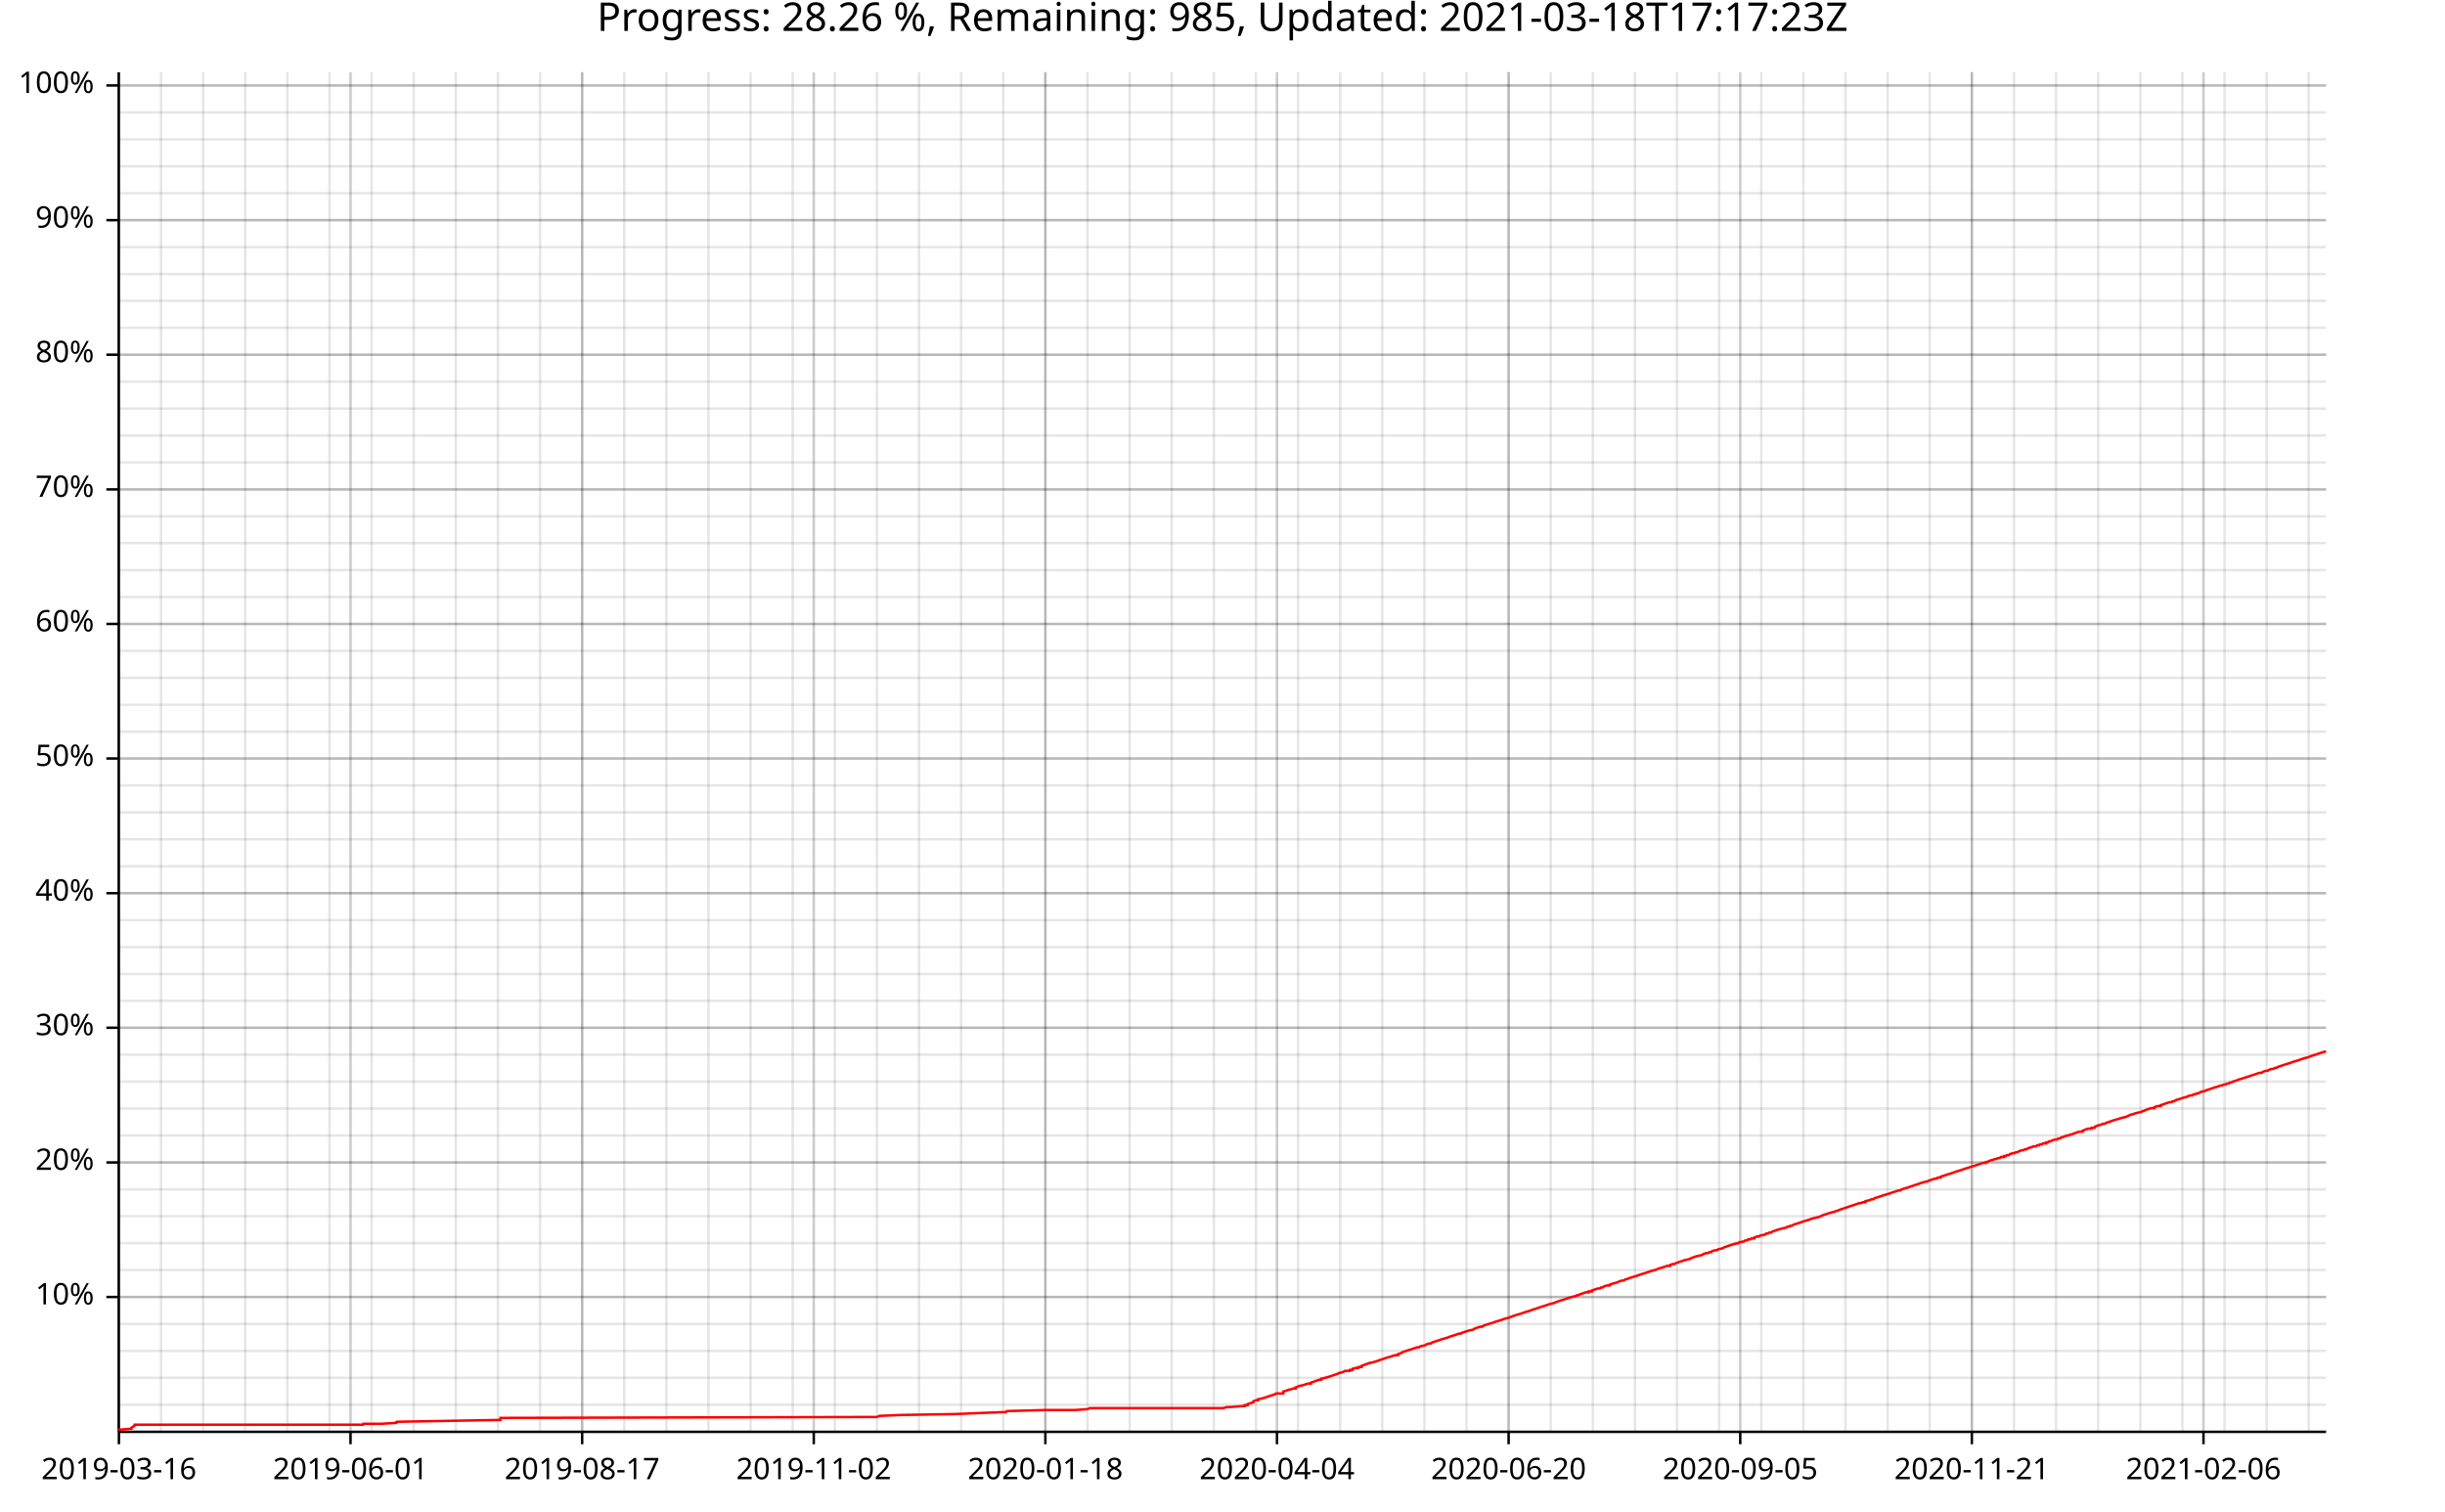
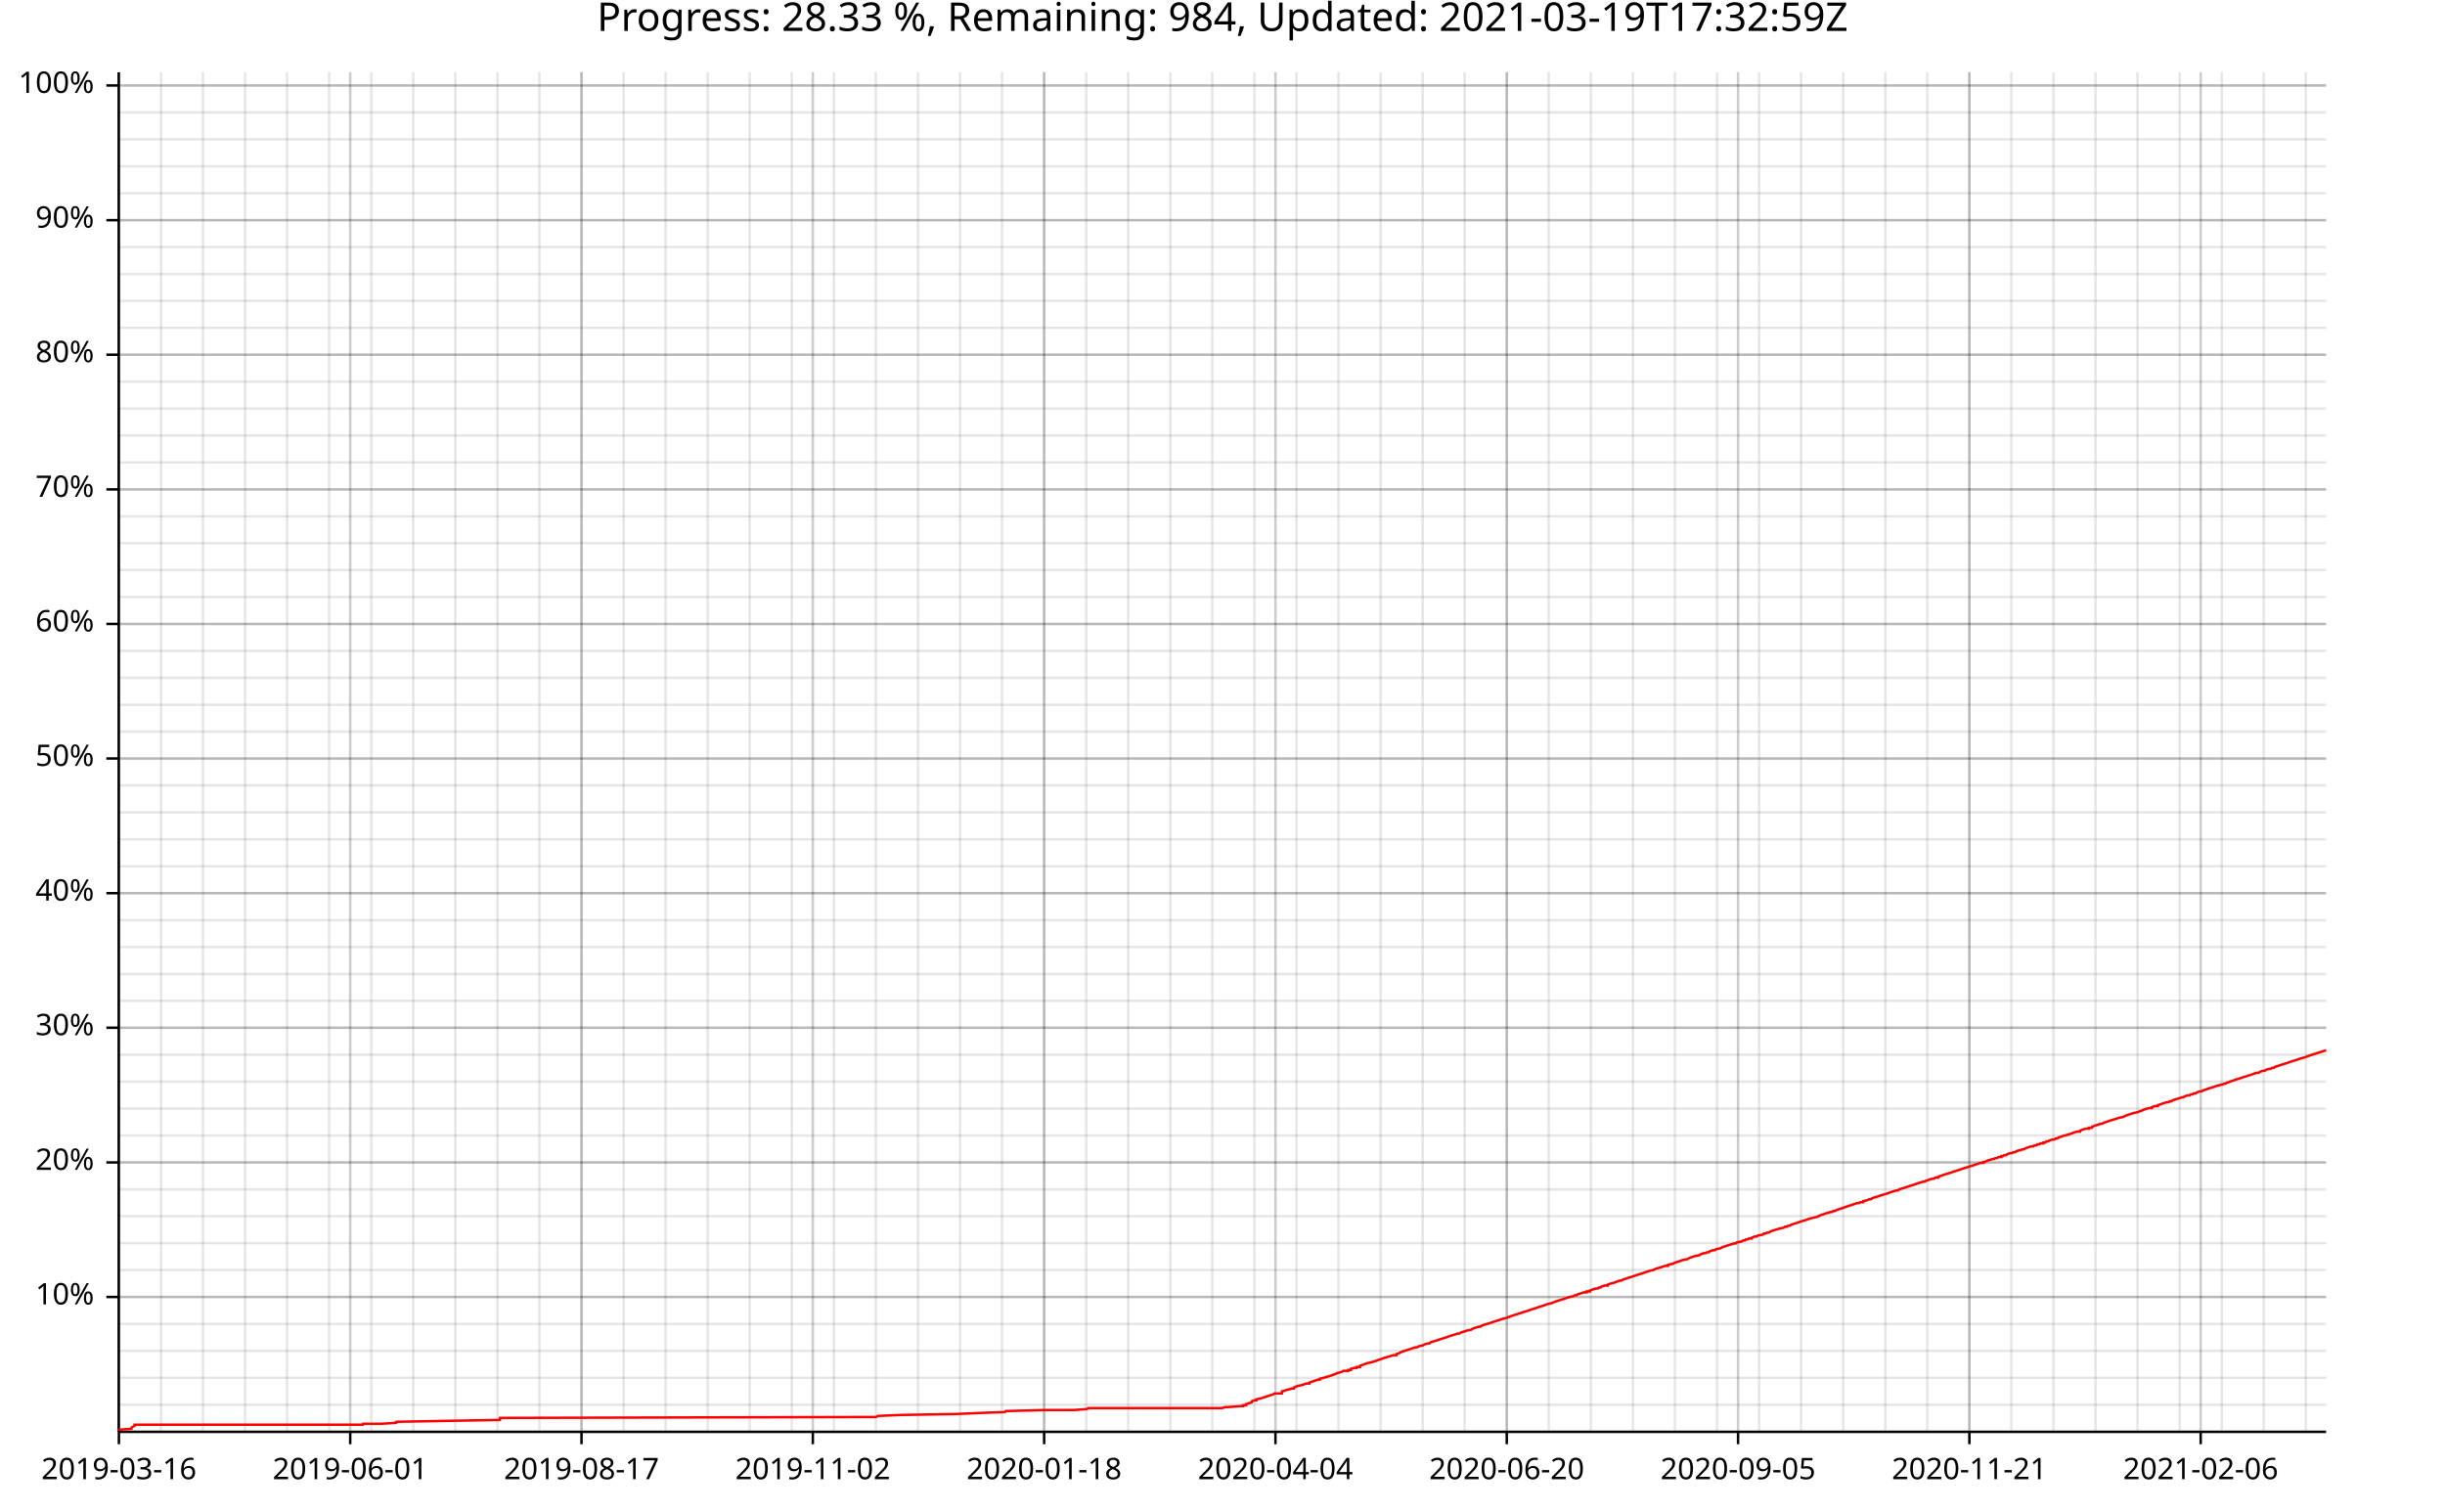
<svg xmlns="http://www.w3.org/2000/svg" width="987" height="610" viewBox="0 0 15792 9760">
  <text x="7896" y="5" dy="0.76em" text-anchor="middle" font-family="sans-serif" font-size="256" opacity="1" fill="#000000">
- Progress: 28.26 %, Remaining: 985, Updated: 2021-03-18T17:17:23Z
+ Progress: 28.33 %, Remaining: 984, Updated: 2021-03-19T17:32:59Z
</text>
  <line opacity="0.1" stroke="#000000" stroke-width="16" x1="768" y1="9247" x2="768" y2="466" />
  <line opacity="0.1" stroke="#000000" stroke-width="16" x1="1040" y1="9247" x2="1040" y2="466" />
-   <line opacity="0.1" stroke="#000000" stroke-width="16" x1="1312" y1="9247" x2="1312" y2="466" />
-   <line opacity="0.1" stroke="#000000" stroke-width="16" x1="1584" y1="9247" x2="1584" y2="466" />
-   <line opacity="0.1" stroke="#000000" stroke-width="16" x1="1856" y1="9247" x2="1856" y2="466" />
-   <line opacity="0.1" stroke="#000000" stroke-width="16" x1="2128" y1="9247" x2="2128" y2="466" />
-   <line opacity="0.1" stroke="#000000" stroke-width="16" x1="2400" y1="9247" x2="2400" y2="466" />
-   <line opacity="0.1" stroke="#000000" stroke-width="16" x1="2672" y1="9247" x2="2672" y2="466" />
-   <line opacity="0.1" stroke="#000000" stroke-width="16" x1="2944" y1="9247" x2="2944" y2="466" />
-   <line opacity="0.1" stroke="#000000" stroke-width="16" x1="3216" y1="9247" x2="3216" y2="466" />
-   <line opacity="0.1" stroke="#000000" stroke-width="16" x1="3488" y1="9247" x2="3488" y2="466" />
-   <line opacity="0.1" stroke="#000000" stroke-width="16" x1="3760" y1="9247" x2="3760" y2="466" />
-   <line opacity="0.1" stroke="#000000" stroke-width="16" x1="4032" y1="9247" x2="4032" y2="466" />
-   <line opacity="0.1" stroke="#000000" stroke-width="16" x1="4304" y1="9247" x2="4304" y2="466" />
-   <line opacity="0.1" stroke="#000000" stroke-width="16" x1="4576" y1="9247" x2="4576" y2="466" />
-   <line opacity="0.1" stroke="#000000" stroke-width="16" x1="4848" y1="9247" x2="4848" y2="466" />
-   <line opacity="0.1" stroke="#000000" stroke-width="16" x1="5120" y1="9247" x2="5120" y2="466" />
-   <line opacity="0.1" stroke="#000000" stroke-width="16" x1="5392" y1="9247" x2="5392" y2="466" />
-   <line opacity="0.1" stroke="#000000" stroke-width="16" x1="5664" y1="9247" x2="5664" y2="466" />
-   <line opacity="0.1" stroke="#000000" stroke-width="16" x1="5936" y1="9247" x2="5936" y2="466" />
-   <line opacity="0.1" stroke="#000000" stroke-width="16" x1="6208" y1="9247" x2="6208" y2="466" />
-   <line opacity="0.1" stroke="#000000" stroke-width="16" x1="6480" y1="9247" x2="6480" y2="466" />
-   <line opacity="0.1" stroke="#000000" stroke-width="16" x1="6752" y1="9247" x2="6752" y2="466" />
-   <line opacity="0.1" stroke="#000000" stroke-width="16" x1="7024" y1="9247" x2="7024" y2="466" />
-   <line opacity="0.1" stroke="#000000" stroke-width="16" x1="7296" y1="9247" x2="7296" y2="466" />
-   <line opacity="0.1" stroke="#000000" stroke-width="16" x1="7568" y1="9247" x2="7568" y2="466" />
-   <line opacity="0.1" stroke="#000000" stroke-width="16" x1="7840" y1="9247" x2="7840" y2="466" />
-   <line opacity="0.1" stroke="#000000" stroke-width="16" x1="8112" y1="9247" x2="8112" y2="466" />
-   <line opacity="0.1" stroke="#000000" stroke-width="16" x1="8384" y1="9247" x2="8384" y2="466" />
-   <line opacity="0.1" stroke="#000000" stroke-width="16" x1="8656" y1="9247" x2="8656" y2="466" />
-   <line opacity="0.1" stroke="#000000" stroke-width="16" x1="8928" y1="9247" x2="8928" y2="466" />
-   <line opacity="0.1" stroke="#000000" stroke-width="16" x1="9200" y1="9247" x2="9200" y2="466" />
-   <line opacity="0.1" stroke="#000000" stroke-width="16" x1="9472" y1="9247" x2="9472" y2="466" />
-   <line opacity="0.1" stroke="#000000" stroke-width="16" x1="9744" y1="9247" x2="9744" y2="466" />
-   <line opacity="0.1" stroke="#000000" stroke-width="16" x1="10016" y1="9247" x2="10016" y2="466" />
-   <line opacity="0.1" stroke="#000000" stroke-width="16" x1="10288" y1="9247" x2="10288" y2="466" />
-   <line opacity="0.1" stroke="#000000" stroke-width="16" x1="10560" y1="9247" x2="10560" y2="466" />
-   <line opacity="0.1" stroke="#000000" stroke-width="16" x1="10832" y1="9247" x2="10832" y2="466" />
-   <line opacity="0.1" stroke="#000000" stroke-width="16" x1="11104" y1="9247" x2="11104" y2="466" />
-   <line opacity="0.1" stroke="#000000" stroke-width="16" x1="11376" y1="9247" x2="11376" y2="466" />
-   <line opacity="0.1" stroke="#000000" stroke-width="16" x1="11648" y1="9247" x2="11648" y2="466" />
-   <line opacity="0.1" stroke="#000000" stroke-width="16" x1="11920" y1="9247" x2="11920" y2="466" />
-   <line opacity="0.1" stroke="#000000" stroke-width="16" x1="12192" y1="9247" x2="12192" y2="466" />
-   <line opacity="0.1" stroke="#000000" stroke-width="16" x1="12464" y1="9247" x2="12464" y2="466" />
-   <line opacity="0.1" stroke="#000000" stroke-width="16" x1="12736" y1="9247" x2="12736" y2="466" />
-   <line opacity="0.1" stroke="#000000" stroke-width="16" x1="13008" y1="9247" x2="13008" y2="466" />
-   <line opacity="0.1" stroke="#000000" stroke-width="16" x1="13280" y1="9247" x2="13280" y2="466" />
-   <line opacity="0.1" stroke="#000000" stroke-width="16" x1="13552" y1="9247" x2="13552" y2="466" />
-   <line opacity="0.1" stroke="#000000" stroke-width="16" x1="13824" y1="9247" x2="13824" y2="466" />
-   <line opacity="0.1" stroke="#000000" stroke-width="16" x1="14096" y1="9247" x2="14096" y2="466" />
-   <line opacity="0.1" stroke="#000000" stroke-width="16" x1="14368" y1="9247" x2="14368" y2="466" />
-   <line opacity="0.1" stroke="#000000" stroke-width="16" x1="14640" y1="9247" x2="14640" y2="466" />
-   <line opacity="0.1" stroke="#000000" stroke-width="16" x1="14912" y1="9247" x2="14912" y2="466" />
+   <line opacity="0.1" stroke="#000000" stroke-width="16" x1="1311" y1="9247" x2="1311" y2="466" />
+   <line opacity="0.1" stroke="#000000" stroke-width="16" x1="1583" y1="9247" x2="1583" y2="466" />
+   <line opacity="0.1" stroke="#000000" stroke-width="16" x1="1854" y1="9247" x2="1854" y2="466" />
+   <line opacity="0.1" stroke="#000000" stroke-width="16" x1="2126" y1="9247" x2="2126" y2="466" />
+   <line opacity="0.1" stroke="#000000" stroke-width="16" x1="2398" y1="9247" x2="2398" y2="466" />
+   <line opacity="0.1" stroke="#000000" stroke-width="16" x1="2669" y1="9247" x2="2669" y2="466" />
+   <line opacity="0.1" stroke="#000000" stroke-width="16" x1="2941" y1="9247" x2="2941" y2="466" />
+   <line opacity="0.1" stroke="#000000" stroke-width="16" x1="3213" y1="9247" x2="3213" y2="466" />
+   <line opacity="0.1" stroke="#000000" stroke-width="16" x1="3484" y1="9247" x2="3484" y2="466" />
+   <line opacity="0.1" stroke="#000000" stroke-width="16" x1="3756" y1="9247" x2="3756" y2="466" />
+   <line opacity="0.1" stroke="#000000" stroke-width="16" x1="4028" y1="9247" x2="4028" y2="466" />
+   <line opacity="0.1" stroke="#000000" stroke-width="16" x1="4299" y1="9247" x2="4299" y2="466" />
+   <line opacity="0.1" stroke="#000000" stroke-width="16" x1="4571" y1="9247" x2="4571" y2="466" />
+   <line opacity="0.1" stroke="#000000" stroke-width="16" x1="4842" y1="9247" x2="4842" y2="466" />
+   <line opacity="0.1" stroke="#000000" stroke-width="16" x1="5114" y1="9247" x2="5114" y2="466" />
+   <line opacity="0.1" stroke="#000000" stroke-width="16" x1="5386" y1="9247" x2="5386" y2="466" />
+   <line opacity="0.1" stroke="#000000" stroke-width="16" x1="5657" y1="9247" x2="5657" y2="466" />
+   <line opacity="0.1" stroke="#000000" stroke-width="16" x1="5929" y1="9247" x2="5929" y2="466" />
+   <line opacity="0.1" stroke="#000000" stroke-width="16" x1="6201" y1="9247" x2="6201" y2="466" />
+   <line opacity="0.1" stroke="#000000" stroke-width="16" x1="6472" y1="9247" x2="6472" y2="466" />
+   <line opacity="0.1" stroke="#000000" stroke-width="16" x1="6744" y1="9247" x2="6744" y2="466" />
+   <line opacity="0.1" stroke="#000000" stroke-width="16" x1="7016" y1="9247" x2="7016" y2="466" />
+   <line opacity="0.1" stroke="#000000" stroke-width="16" x1="7287" y1="9247" x2="7287" y2="466" />
+   <line opacity="0.1" stroke="#000000" stroke-width="16" x1="7559" y1="9247" x2="7559" y2="466" />
+   <line opacity="0.1" stroke="#000000" stroke-width="16" x1="7830" y1="9247" x2="7830" y2="466" />
+   <line opacity="0.1" stroke="#000000" stroke-width="16" x1="8102" y1="9247" x2="8102" y2="466" />
+   <line opacity="0.1" stroke="#000000" stroke-width="16" x1="8374" y1="9247" x2="8374" y2="466" />
+   <line opacity="0.1" stroke="#000000" stroke-width="16" x1="8645" y1="9247" x2="8645" y2="466" />
+   <line opacity="0.1" stroke="#000000" stroke-width="16" x1="8917" y1="9247" x2="8917" y2="466" />
+   <line opacity="0.1" stroke="#000000" stroke-width="16" x1="9189" y1="9247" x2="9189" y2="466" />
+   <line opacity="0.1" stroke="#000000" stroke-width="16" x1="9460" y1="9247" x2="9460" y2="466" />
+   <line opacity="0.1" stroke="#000000" stroke-width="16" x1="9732" y1="9247" x2="9732" y2="466" />
+   <line opacity="0.1" stroke="#000000" stroke-width="16" x1="10003" y1="9247" x2="10003" y2="466" />
+   <line opacity="0.1" stroke="#000000" stroke-width="16" x1="10275" y1="9247" x2="10275" y2="466" />
+   <line opacity="0.1" stroke="#000000" stroke-width="16" x1="10547" y1="9247" x2="10547" y2="466" />
+   <line opacity="0.1" stroke="#000000" stroke-width="16" x1="10818" y1="9247" x2="10818" y2="466" />
+   <line opacity="0.1" stroke="#000000" stroke-width="16" x1="11090" y1="9247" x2="11090" y2="466" />
+   <line opacity="0.1" stroke="#000000" stroke-width="16" x1="11362" y1="9247" x2="11362" y2="466" />
+   <line opacity="0.1" stroke="#000000" stroke-width="16" x1="11633" y1="9247" x2="11633" y2="466" />
+   <line opacity="0.1" stroke="#000000" stroke-width="16" x1="11905" y1="9247" x2="11905" y2="466" />
+   <line opacity="0.1" stroke="#000000" stroke-width="16" x1="12177" y1="9247" x2="12177" y2="466" />
+   <line opacity="0.1" stroke="#000000" stroke-width="16" x1="12448" y1="9247" x2="12448" y2="466" />
+   <line opacity="0.1" stroke="#000000" stroke-width="16" x1="12720" y1="9247" x2="12720" y2="466" />
+   <line opacity="0.1" stroke="#000000" stroke-width="16" x1="12991" y1="9247" x2="12991" y2="466" />
+   <line opacity="0.1" stroke="#000000" stroke-width="16" x1="13263" y1="9247" x2="13263" y2="466" />
+   <line opacity="0.1" stroke="#000000" stroke-width="16" x1="13535" y1="9247" x2="13535" y2="466" />
+   <line opacity="0.1" stroke="#000000" stroke-width="16" x1="13806" y1="9247" x2="13806" y2="466" />
+   <line opacity="0.1" stroke="#000000" stroke-width="16" x1="14078" y1="9247" x2="14078" y2="466" />
+   <line opacity="0.1" stroke="#000000" stroke-width="16" x1="14350" y1="9247" x2="14350" y2="466" />
+   <line opacity="0.1" stroke="#000000" stroke-width="16" x1="14621" y1="9247" x2="14621" y2="466" />
+   <line opacity="0.1" stroke="#000000" stroke-width="16" x1="14893" y1="9247" x2="14893" y2="466" />
  <line opacity="0.1" stroke="#000000" stroke-width="16" x1="768" y1="9073" x2="15024" y2="9073" />
  <line opacity="0.1" stroke="#000000" stroke-width="16" x1="768" y1="8899" x2="15024" y2="8899" />
  <line opacity="0.1" stroke="#000000" stroke-width="16" x1="768" y1="8725" x2="15024" y2="8725" />
  <line opacity="0.1" stroke="#000000" stroke-width="16" x1="768" y1="8551" x2="15024" y2="8551" />
  <line opacity="0.1" stroke="#000000" stroke-width="16" x1="768" y1="8377" x2="15024" y2="8377" />
  <line opacity="0.1" stroke="#000000" stroke-width="16" x1="768" y1="8203" x2="15024" y2="8203" />
  <line opacity="0.1" stroke="#000000" stroke-width="16" x1="768" y1="8029" x2="15024" y2="8029" />
  <line opacity="0.1" stroke="#000000" stroke-width="16" x1="768" y1="7855" x2="15024" y2="7855" />
  <line opacity="0.1" stroke="#000000" stroke-width="16" x1="768" y1="7682" x2="15024" y2="7682" />
  <line opacity="0.1" stroke="#000000" stroke-width="16" x1="768" y1="7508" x2="15024" y2="7508" />
  <line opacity="0.1" stroke="#000000" stroke-width="16" x1="768" y1="7334" x2="15024" y2="7334" />
  <line opacity="0.1" stroke="#000000" stroke-width="16" x1="768" y1="7160" x2="15024" y2="7160" />
  <line opacity="0.1" stroke="#000000" stroke-width="16" x1="768" y1="6986" x2="15024" y2="6986" />
  <line opacity="0.1" stroke="#000000" stroke-width="16" x1="768" y1="6812" x2="15024" y2="6812" />
  <line opacity="0.1" stroke="#000000" stroke-width="16" x1="768" y1="6638" x2="15024" y2="6638" />
  <line opacity="0.1" stroke="#000000" stroke-width="16" x1="768" y1="6464" x2="15024" y2="6464" />
  <line opacity="0.1" stroke="#000000" stroke-width="16" x1="768" y1="6291" x2="15024" y2="6291" />
  <line opacity="0.1" stroke="#000000" stroke-width="16" x1="768" y1="6117" x2="15024" y2="6117" />
  <line opacity="0.1" stroke="#000000" stroke-width="16" x1="768" y1="5943" x2="15024" y2="5943" />
  <line opacity="0.1" stroke="#000000" stroke-width="16" x1="768" y1="5769" x2="15024" y2="5769" />
  <line opacity="0.1" stroke="#000000" stroke-width="16" x1="768" y1="5595" x2="15024" y2="5595" />
  <line opacity="0.1" stroke="#000000" stroke-width="16" x1="768" y1="5421" x2="15024" y2="5421" />
  <line opacity="0.1" stroke="#000000" stroke-width="16" x1="768" y1="5247" x2="15024" y2="5247" />
  <line opacity="0.1" stroke="#000000" stroke-width="16" x1="768" y1="5073" x2="15024" y2="5073" />
  <line opacity="0.1" stroke="#000000" stroke-width="16" x1="768" y1="4899" x2="15024" y2="4899" />
  <line opacity="0.1" stroke="#000000" stroke-width="16" x1="768" y1="4726" x2="15024" y2="4726" />
  <line opacity="0.1" stroke="#000000" stroke-width="16" x1="768" y1="4552" x2="15024" y2="4552" />
  <line opacity="0.1" stroke="#000000" stroke-width="16" x1="768" y1="4378" x2="15024" y2="4378" />
  <line opacity="0.1" stroke="#000000" stroke-width="16" x1="768" y1="4204" x2="15024" y2="4204" />
  <line opacity="0.1" stroke="#000000" stroke-width="16" x1="768" y1="4030" x2="15024" y2="4030" />
  <line opacity="0.1" stroke="#000000" stroke-width="16" x1="768" y1="3856" x2="15024" y2="3856" />
  <line opacity="0.1" stroke="#000000" stroke-width="16" x1="768" y1="3682" x2="15024" y2="3682" />
  <line opacity="0.1" stroke="#000000" stroke-width="16" x1="768" y1="3508" x2="15024" y2="3508" />
  <line opacity="0.1" stroke="#000000" stroke-width="16" x1="768" y1="3335" x2="15024" y2="3335" />
  <line opacity="0.1" stroke="#000000" stroke-width="16" x1="768" y1="3161" x2="15024" y2="3161" />
  <line opacity="0.1" stroke="#000000" stroke-width="16" x1="768" y1="2987" x2="15024" y2="2987" />
  <line opacity="0.1" stroke="#000000" stroke-width="16" x1="768" y1="2813" x2="15024" y2="2813" />
  <line opacity="0.1" stroke="#000000" stroke-width="16" x1="768" y1="2639" x2="15024" y2="2639" />
  <line opacity="0.1" stroke="#000000" stroke-width="16" x1="768" y1="2465" x2="15024" y2="2465" />
  <line opacity="0.1" stroke="#000000" stroke-width="16" x1="768" y1="2291" x2="15024" y2="2291" />
  <line opacity="0.1" stroke="#000000" stroke-width="16" x1="768" y1="2117" x2="15024" y2="2117" />
  <line opacity="0.1" stroke="#000000" stroke-width="16" x1="768" y1="1943" x2="15024" y2="1943" />
  <line opacity="0.1" stroke="#000000" stroke-width="16" x1="768" y1="1770" x2="15024" y2="1770" />
  <line opacity="0.1" stroke="#000000" stroke-width="16" x1="768" y1="1596" x2="15024" y2="1596" />
  <line opacity="0.1" stroke="#000000" stroke-width="16" x1="768" y1="1422" x2="15024" y2="1422" />
  <line opacity="0.1" stroke="#000000" stroke-width="16" x1="768" y1="1248" x2="15024" y2="1248" />
  <line opacity="0.1" stroke="#000000" stroke-width="16" x1="768" y1="1074" x2="15024" y2="1074" />
  <line opacity="0.1" stroke="#000000" stroke-width="16" x1="768" y1="900" x2="15024" y2="900" />
  <line opacity="0.1" stroke="#000000" stroke-width="16" x1="768" y1="726" x2="15024" y2="726" />
  <line opacity="0.1" stroke="#000000" stroke-width="16" x1="768" y1="552" x2="15024" y2="552" />
  <line opacity="0.2" stroke="#000000" stroke-width="16" x1="768" y1="9247" x2="768" y2="466" />
-   <line opacity="0.2" stroke="#000000" stroke-width="16" x1="2264" y1="9247" x2="2264" y2="466" />
-   <line opacity="0.2" stroke="#000000" stroke-width="16" x1="3760" y1="9247" x2="3760" y2="466" />
-   <line opacity="0.2" stroke="#000000" stroke-width="16" x1="5256" y1="9247" x2="5256" y2="466" />
-   <line opacity="0.2" stroke="#000000" stroke-width="16" x1="6752" y1="9247" x2="6752" y2="466" />
-   <line opacity="0.2" stroke="#000000" stroke-width="16" x1="8248" y1="9247" x2="8248" y2="466" />
-   <line opacity="0.2" stroke="#000000" stroke-width="16" x1="9744" y1="9247" x2="9744" y2="466" />
-   <line opacity="0.2" stroke="#000000" stroke-width="16" x1="11240" y1="9247" x2="11240" y2="466" />
-   <line opacity="0.2" stroke="#000000" stroke-width="16" x1="12736" y1="9247" x2="12736" y2="466" />
-   <line opacity="0.2" stroke="#000000" stroke-width="16" x1="14232" y1="9247" x2="14232" y2="466" />
+   <line opacity="0.2" stroke="#000000" stroke-width="16" x1="2262" y1="9247" x2="2262" y2="466" />
+   <line opacity="0.2" stroke="#000000" stroke-width="16" x1="3756" y1="9247" x2="3756" y2="466" />
+   <line opacity="0.2" stroke="#000000" stroke-width="16" x1="5250" y1="9247" x2="5250" y2="466" />
+   <line opacity="0.2" stroke="#000000" stroke-width="16" x1="6744" y1="9247" x2="6744" y2="466" />
+   <line opacity="0.2" stroke="#000000" stroke-width="16" x1="8238" y1="9247" x2="8238" y2="466" />
+   <line opacity="0.2" stroke="#000000" stroke-width="16" x1="9732" y1="9247" x2="9732" y2="466" />
+   <line opacity="0.2" stroke="#000000" stroke-width="16" x1="11226" y1="9247" x2="11226" y2="466" />
+   <line opacity="0.2" stroke="#000000" stroke-width="16" x1="12720" y1="9247" x2="12720" y2="466" />
+   <line opacity="0.2" stroke="#000000" stroke-width="16" x1="14214" y1="9247" x2="14214" y2="466" />
  <line opacity="0.2" stroke="#000000" stroke-width="16" x1="768" y1="8377" x2="15024" y2="8377" />
  <line opacity="0.2" stroke="#000000" stroke-width="16" x1="768" y1="7508" x2="15024" y2="7508" />
  <line opacity="0.2" stroke="#000000" stroke-width="16" x1="768" y1="6638" x2="15024" y2="6638" />
  <line opacity="0.2" stroke="#000000" stroke-width="16" x1="768" y1="5769" x2="15024" y2="5769" />
  <line opacity="0.2" stroke="#000000" stroke-width="16" x1="768" y1="4899" x2="15024" y2="4899" />
  <line opacity="0.2" stroke="#000000" stroke-width="16" x1="768" y1="4030" x2="15024" y2="4030" />
  <line opacity="0.2" stroke="#000000" stroke-width="16" x1="768" y1="3161" x2="15024" y2="3161" />
  <line opacity="0.2" stroke="#000000" stroke-width="16" x1="768" y1="2291" x2="15024" y2="2291" />
  <line opacity="0.2" stroke="#000000" stroke-width="16" x1="768" y1="1422" x2="15024" y2="1422" />
  <line opacity="0.2" stroke="#000000" stroke-width="16" x1="768" y1="552" x2="15024" y2="552" />
  <polyline fill="none" opacity="1" stroke="#000000" stroke-width="16" points="767,467 767,9248 " />
  <text x="608" y="8377" dy="0.5ex" text-anchor="end" font-family="sans-serif" font-size="192" opacity="1" fill="#000000">
10%
</text>
  <polyline fill="none" opacity="1" stroke="#000000" stroke-width="16" points="687,8377 767,8377 " />
  <text x="608" y="7508" dy="0.5ex" text-anchor="end" font-family="sans-serif" font-size="192" opacity="1" fill="#000000">
20%
</text>
  <polyline fill="none" opacity="1" stroke="#000000" stroke-width="16" points="687,7508 767,7508 " />
  <text x="608" y="6638" dy="0.5ex" text-anchor="end" font-family="sans-serif" font-size="192" opacity="1" fill="#000000">
30%
</text>
  <polyline fill="none" opacity="1" stroke="#000000" stroke-width="16" points="687,6638 767,6638 " />
  <text x="608" y="5769" dy="0.5ex" text-anchor="end" font-family="sans-serif" font-size="192" opacity="1" fill="#000000">
40%
</text>
  <polyline fill="none" opacity="1" stroke="#000000" stroke-width="16" points="687,5769 767,5769 " />
  <text x="608" y="4899" dy="0.5ex" text-anchor="end" font-family="sans-serif" font-size="192" opacity="1" fill="#000000">
50%
</text>
  <polyline fill="none" opacity="1" stroke="#000000" stroke-width="16" points="687,4899 767,4899 " />
  <text x="608" y="4030" dy="0.5ex" text-anchor="end" font-family="sans-serif" font-size="192" opacity="1" fill="#000000">
60%
</text>
  <polyline fill="none" opacity="1" stroke="#000000" stroke-width="16" points="687,4030 767,4030 " />
  <text x="608" y="3161" dy="0.5ex" text-anchor="end" font-family="sans-serif" font-size="192" opacity="1" fill="#000000">
70%
</text>
  <polyline fill="none" opacity="1" stroke="#000000" stroke-width="16" points="687,3161 767,3161 " />
  <text x="608" y="2291" dy="0.5ex" text-anchor="end" font-family="sans-serif" font-size="192" opacity="1" fill="#000000">
80%
</text>
  <polyline fill="none" opacity="1" stroke="#000000" stroke-width="16" points="687,2291 767,2291 " />
  <text x="608" y="1422" dy="0.5ex" text-anchor="end" font-family="sans-serif" font-size="192" opacity="1" fill="#000000">
90%
</text>
  <polyline fill="none" opacity="1" stroke="#000000" stroke-width="16" points="687,1422 767,1422 " />
  <text x="608" y="552" dy="0.5ex" text-anchor="end" font-family="sans-serif" font-size="192" opacity="1" fill="#000000">
100%
</text>
  <polyline fill="none" opacity="1" stroke="#000000" stroke-width="16" points="687,552 767,552 " />
  <polyline fill="none" opacity="1" stroke="#000000" stroke-width="16" points="768,9248 15024,9248 " />
  <text x="768" y="9408" dy="0.76em" text-anchor="middle" font-family="sans-serif" font-size="192" opacity="1" fill="#000000">
2019-03-16
</text>
  <polyline fill="none" opacity="1" stroke="#000000" stroke-width="16" points="768,9248 768,9328 " />
-   <text x="2264" y="9408" dy="0.76em" text-anchor="middle" font-family="sans-serif" font-size="192" opacity="1" fill="#000000">
+   <text x="2262" y="9408" dy="0.76em" text-anchor="middle" font-family="sans-serif" font-size="192" opacity="1" fill="#000000">
2019-06-01
</text>
-   <polyline fill="none" opacity="1" stroke="#000000" stroke-width="16" points="2264,9248 2264,9328 " />
-   <text x="3760" y="9408" dy="0.76em" text-anchor="middle" font-family="sans-serif" font-size="192" opacity="1" fill="#000000">
+   <polyline fill="none" opacity="1" stroke="#000000" stroke-width="16" points="2262,9248 2262,9328 " />
+   <text x="3756" y="9408" dy="0.76em" text-anchor="middle" font-family="sans-serif" font-size="192" opacity="1" fill="#000000">
2019-08-17
</text>
-   <polyline fill="none" opacity="1" stroke="#000000" stroke-width="16" points="3760,9248 3760,9328 " />
-   <text x="5256" y="9408" dy="0.76em" text-anchor="middle" font-family="sans-serif" font-size="192" opacity="1" fill="#000000">
+   <polyline fill="none" opacity="1" stroke="#000000" stroke-width="16" points="3756,9248 3756,9328 " />
+   <text x="5250" y="9408" dy="0.76em" text-anchor="middle" font-family="sans-serif" font-size="192" opacity="1" fill="#000000">
2019-11-02
</text>
-   <polyline fill="none" opacity="1" stroke="#000000" stroke-width="16" points="5256,9248 5256,9328 " />
-   <text x="6752" y="9408" dy="0.76em" text-anchor="middle" font-family="sans-serif" font-size="192" opacity="1" fill="#000000">
+   <polyline fill="none" opacity="1" stroke="#000000" stroke-width="16" points="5250,9248 5250,9328 " />
+   <text x="6744" y="9408" dy="0.76em" text-anchor="middle" font-family="sans-serif" font-size="192" opacity="1" fill="#000000">
2020-01-18
</text>
-   <polyline fill="none" opacity="1" stroke="#000000" stroke-width="16" points="6752,9248 6752,9328 " />
-   <text x="8248" y="9408" dy="0.76em" text-anchor="middle" font-family="sans-serif" font-size="192" opacity="1" fill="#000000">
+   <polyline fill="none" opacity="1" stroke="#000000" stroke-width="16" points="6744,9248 6744,9328 " />
+   <text x="8238" y="9408" dy="0.76em" text-anchor="middle" font-family="sans-serif" font-size="192" opacity="1" fill="#000000">
2020-04-04
</text>
-   <polyline fill="none" opacity="1" stroke="#000000" stroke-width="16" points="8248,9248 8248,9328 " />
-   <text x="9744" y="9408" dy="0.76em" text-anchor="middle" font-family="sans-serif" font-size="192" opacity="1" fill="#000000">
+   <polyline fill="none" opacity="1" stroke="#000000" stroke-width="16" points="8238,9248 8238,9328 " />
+   <text x="9732" y="9408" dy="0.76em" text-anchor="middle" font-family="sans-serif" font-size="192" opacity="1" fill="#000000">
2020-06-20
</text>
-   <polyline fill="none" opacity="1" stroke="#000000" stroke-width="16" points="9744,9248 9744,9328 " />
-   <text x="11240" y="9408" dy="0.76em" text-anchor="middle" font-family="sans-serif" font-size="192" opacity="1" fill="#000000">
+   <polyline fill="none" opacity="1" stroke="#000000" stroke-width="16" points="9732,9248 9732,9328 " />
+   <text x="11226" y="9408" dy="0.76em" text-anchor="middle" font-family="sans-serif" font-size="192" opacity="1" fill="#000000">
2020-09-05
</text>
-   <polyline fill="none" opacity="1" stroke="#000000" stroke-width="16" points="11240,9248 11240,9328 " />
-   <text x="12736" y="9408" dy="0.76em" text-anchor="middle" font-family="sans-serif" font-size="192" opacity="1" fill="#000000">
+   <polyline fill="none" opacity="1" stroke="#000000" stroke-width="16" points="11226,9248 11226,9328 " />
+   <text x="12720" y="9408" dy="0.76em" text-anchor="middle" font-family="sans-serif" font-size="192" opacity="1" fill="#000000">
2020-11-21
</text>
-   <polyline fill="none" opacity="1" stroke="#000000" stroke-width="16" points="12736,9248 12736,9328 " />
-   <text x="14232" y="9408" dy="0.76em" text-anchor="middle" font-family="sans-serif" font-size="192" opacity="1" fill="#000000">
+   <polyline fill="none" opacity="1" stroke="#000000" stroke-width="16" points="12720,9248 12720,9328 " />
+   <text x="14214" y="9408" dy="0.76em" text-anchor="middle" font-family="sans-serif" font-size="192" opacity="1" fill="#000000">
2021-02-06
</text>
-   <polyline fill="none" opacity="1" stroke="#000000" stroke-width="16" points="14232,9248 14232,9328 " />
-   <polyline fill="none" opacity="1" stroke="#FF0000" stroke-width="16" points="768,9240 768,9240 768,9240 769,9234 773,9234 849,9228 850,9221 850,9215 850,9221 858,9215 869,9209 870,9202 2306,9202 2345,9202 2347,9196 2354,9196 2376,9196 2376,9196 2376,9196 2422,9196 2422,9196 2425,9196 2463,9196 2463,9196 2463,9196 2560,9190 2560,9190 2561,9183 2561,9177 2561,9183 3232,9171 3233,9164 3233,9158 3239,9158 3240,9158 5665,9152 5679,9145 5822,9139 5824,9139 6174,9133 6174,9133 6341,9126 6498,9120 6503,9114 6757,9107 6945,9107 7027,9101 7027,9101 7038,9095 7902,9095 7902,9095 7923,9088 7942,9088 8020,9082 8020,9082 8027,9082 8039,9082 8039,9076 8047,9076 8058,9076 8058,9069 8058,9069 8078,9063 8095,9057 8096,9050 8114,9044 8125,9044 8125,9038 8157,9031 8175,9025 8192,9019 8214,9012 8214,9012 8233,9006 8233,9006 8233,9006 8233,9006 8233,9006 8244,9000 8267,9000 8289,9000 8289,9000 8289,9000 8290,8993 8290,8987 8292,8987 8311,8981 8330,8974 8331,8974 8338,8974 8351,8968 8368,8968 8368,8962 8369,8962 8369,8962 8383,8955 8402,8949 8403,8949 8407,8949 8428,8943 8447,8936 8467,8936 8467,8930 8486,8924 8504,8917 8524,8911 8534,8911 8534,8905 8535,8905 8563,8898 8583,8892 8584,8892 8602,8886 8602,8886 8622,8879 8622,8879 8640,8873 8650,8867 8652,8867 8652,8867 8652,8867 8653,8867 8656,8867 8656,8867 8678,8860 8688,8854 8699,8854 8719,8854 8719,8848 8736,8848 8736,8848 8736,8841 8757,8835 8769,8835 8769,8835 8769,8835 8771,8835 8773,8835 8774,8829 8774,8829 8795,8829 8795,8822 8795,8822 8810,8816 8827,8810 8846,8803 8850,8803 8874,8797 8894,8791 8894,8791 8912,8784 8932,8778 8932,8778 8947,8772 8972,8765 8991,8759 9010,8753 9030,8753 9030,8753 9030,8746 9030,8746 9049,8740 9049,8740 9057,8734 9057,8734 9077,8727 9096,8721 9115,8715 9135,8708 9154,8702 9165,8702 9173,8696 9204,8689 9213,8683 9232,8677 9243,8677 9251,8670 9251,8670 9271,8664 9290,8658 9290,8658 9309,8651 9330,8645 9350,8639 9368,8632 9387,8626 9406,8620 9426,8613 9438,8613 9445,8607 9465,8601 9487,8594 9515,8588 9523,8582 9542,8575 9562,8569 9574,8569 9574,8569 9581,8563 9599,8556 9620,8550 9640,8544 9659,8537 9679,8531 9698,8525 9717,8518 9717,8518 9717,8518 9742,8512 9742,8512 9758,8506 9776,8499 9795,8493 9795,8493 9795,8493 9815,8487 9815,8487 9837,8480 9853,8474 9875,8468 9894,8461 9912,8455 9931,8449 9951,8442 9970,8436 9989,8430 10009,8423 10034,8417 10048,8411 10067,8404 10087,8398 10106,8392 10125,8385 10145,8379 10167,8373 10174,8373 10184,8366 10196,8366 10203,8360 10223,8354 10242,8347 10261,8347 10261,8341 10282,8341 10282,8335 10282,8335 10303,8328 10320,8322 10333,8322 10333,8322 10339,8316 10339,8316 10351,8316 10359,8309 10378,8303 10397,8303 10397,8297 10418,8290 10442,8284 10456,8278 10475,8271 10487,8271 10495,8265 10514,8259 10534,8252 10554,8246 10573,8240 10592,8233 10611,8227 10631,8221 10650,8214 10670,8208 10694,8202 10694,8202 10708,8195 10728,8189 10748,8183 10767,8176 10768,8176 10787,8176 10787,8170 10806,8164 10817,8164 10827,8157 10830,8157 10845,8151 10864,8145 10884,8138 10915,8132 10923,8126 10942,8119 10961,8113 10991,8107 10992,8107 11000,8100 11019,8094 11031,8094 11039,8088 11052,8088 11058,8081 11078,8075 11090,8075 11097,8069 11129,8062 11136,8056 11155,8050 11175,8043 11194,8037 11214,8031 11226,8031 11233,8024 11265,8018 11272,8012 11285,8012 11285,8012 11291,8005 11303,8005 11304,8005 11304,8005 11311,7999 11322,7999 11322,7999 11322,7999 11330,7999 11330,7993 11350,7986 11350,7986 11362,7986 11369,7980 11401,7974 11408,7967 11420,7967 11427,7961 11440,7961 11440,7961 11447,7955 11466,7948 11485,7942 11505,7936 11537,7929 11544,7923 11544,7923 11557,7923 11563,7917 11574,7917 11584,7910 11603,7904 11622,7898 11642,7891 11661,7885 11681,7879 11700,7872 11722,7866 11750,7860 11764,7853 11767,7853 11777,7847 11778,7847 11799,7841 11817,7834 11818,7834 11823,7834 11836,7828 11848,7828 11856,7822 11856,7822 11856,7822 11866,7822 11866,7822 11877,7815 11877,7815 11880,7815 11895,7809 11898,7809 11898,7809 11914,7803 11914,7803 11915,7803 11934,7796 11952,7790 11971,7784 11991,7777 11991,7777 12010,7771 12023,7771 12030,7765 12049,7765 12049,7758 12076,7752 12088,7746 12100,7746 12107,7739 12127,7733 12127,7733 12146,7727 12166,7720 12187,7714 12206,7708 12225,7701 12244,7695 12263,7689 12275,7689 12282,7682 12302,7676 12322,7670 12342,7663 12360,7657 12379,7651 12399,7644 12418,7638 12438,7632 12447,7632 12458,7625 12462,7625 12477,7619 12496,7613 12507,7613 12515,7606 12535,7606 12535,7600 12554,7594 12574,7587 12594,7581 12613,7575 12632,7568 12651,7562 12671,7556 12690,7549 12710,7543 12729,7537 12729,7537 12749,7530 12753,7530 12753,7530 12768,7524 12788,7518 12807,7511 12826,7511 12827,7505 12837,7505 12846,7499 12846,7499 12866,7492 12871,7492 12871,7492 12885,7486 12895,7486 12896,7486 12904,7480 12904,7480 12904,7480 12916,7480 12916,7480 12923,7473 12943,7473 12943,7467 12955,7467 12962,7461 12975,7461 12982,7454 13002,7448 13005,7448 13005,7448 13005,7448 13005,7448 13005,7448 13011,7448 13021,7442 13023,7442 13031,7442 13040,7436 13059,7429 13060,7429 13069,7429 13079,7423 13089,7423 13090,7423 13098,7417 13118,7410 13137,7404 13150,7404 13150,7404 13157,7398 13160,7398 13170,7398 13170,7398 13176,7391 13187,7391 13189,7391 13195,7385 13195,7385 13206,7385 13206,7385 13206,7385 13206,7385 13206,7385 13215,7385 13215,7379 13215,7379 13224,7379 13227,7379 13227,7379 13228,7379 13234,7372 13234,7372 13244,7372 13254,7366 13254,7366 13274,7360 13274,7360 13280,7360 13285,7360 13285,7360 13285,7360 13285,7360 13286,7360 13286,7360 13286,7360 13286,7360 13286,7360 13287,7360 13287,7360 13287,7360 13287,7360 13294,7353 13296,7353 13296,7353 13301,7353 13301,7353 13301,7353 13301,7353 13301,7353 13301,7353 13301,7353 13306,7353 13312,7347 13332,7341 13351,7334 13361,7334 13371,7328 13379,7328 13391,7322 13391,7322 13392,7322 13392,7322 13392,7322 13392,7322 13393,7322 13395,7322 13410,7315 13432,7309 13432,7309 13451,7309 13452,7309 13452,7303 13452,7303 13468,7296 13488,7290 13509,7290 13509,7290 13509,7284 13529,7284 13531,7277 13533,7277 13545,7271 13567,7265 13584,7258 13596,7258 13596,7258 13596,7258 13596,7258 13604,7252 13623,7246 13642,7239 13662,7233 13682,7227 13704,7220 13732,7214 13743,7208 13743,7208 13744,7208 13759,7201 13779,7195 13798,7189 13830,7182 13840,7176 13842,7176 13846,7176 13857,7170 13857,7170 13876,7163 13896,7157 13916,7157 13916,7151 13935,7144 13956,7144 13956,7138 13974,7132 13994,7125 14013,7119 14013,7119 14013,7119 14025,7119 14026,7119 14032,7113 14042,7113 14042,7113 14052,7106 14071,7100 14092,7094 14111,7087 14121,7087 14121,7087 14121,7087 14121,7087 14121,7087 14121,7087 14129,7081 14149,7075 14160,7075 14161,7075 14168,7068 14169,7068 14180,7068 14188,7062 14200,7062 14200,7062 14207,7056 14227,7049 14238,7049 14246,7043 14265,7037 14285,7030 14285,7030 14304,7024 14324,7018 14344,7011 14345,7011 14346,7011 14347,7011 14347,7011 14348,7011 14348,7011 14348,7011 14349,7011 14365,7005 14368,7005 14369,7005 14373,7005 14373,7005 14383,6999 14385,6999 14385,6999 14394,6999 14402,6992 14411,6992 14421,6986 14422,6986 14440,6980 14441,6980 14442,6980 14459,6973 14479,6967 14498,6961 14518,6954 14522,6954 14536,6948 14557,6942 14576,6935 14595,6929 14608,6929 14615,6923 14634,6916 14647,6916 14647,6916 14654,6910 14673,6904 14685,6904 14693,6897 14705,6897 14712,6891 14732,6885 14751,6878 14751,6878 14771,6872 14790,6866 14790,6866 14809,6859 14829,6853 14848,6847 14868,6840 14887,6834 14911,6828 14926,6821 14945,6815 14964,6809 14984,6802 15004,6796 15024,6790 " />
+   <polyline fill="none" opacity="1" stroke="#000000" stroke-width="16" points="14214,9248 14214,9328 " />
+   <polyline fill="none" opacity="1" stroke="#FF0000" stroke-width="16" points="768,9240 768,9240 768,9240 769,9234 773,9234 849,9228 850,9221 850,9215 850,9221 858,9215 869,9209 869,9202 2303,9202 2343,9202 2345,9196 2352,9196 2373,9196 2374,9196 2374,9196 2420,9196 2420,9196 2422,9196 2461,9196 2461,9196 2461,9196 2558,9190 2558,9190 2558,9183 2558,9177 2558,9183 3229,9171 3230,9164 3230,9158 3236,9158 3237,9158 5658,9152 5672,9145 5815,9139 5817,9139 6167,9133 6167,9133 6333,9126 6490,9120 6495,9114 6749,9107 6937,9107 7018,9101 7019,9101 7029,9095 7892,9095 7892,9095 7913,9088 7932,9088 8010,9082 8010,9082 8017,9082 8029,9082 8029,9076 8037,9076 8048,9076 8048,9069 8048,9069 8068,9063 8085,9057 8086,9050 8104,9044 8115,9044 8115,9038 8146,9031 8165,9025 8182,9019 8204,9012 8204,9012 8223,9006 8223,9006 8223,9006 8223,9006 8223,9006 8233,9000 8256,9000 8279,9000 8279,9000 8279,9000 8280,8993 8280,8987 8282,8987 8300,8981 8319,8974 8321,8974 8328,8974 8341,8968 8357,8968 8358,8962 8359,8962 8359,8962 8372,8955 8391,8949 8393,8949 8397,8949 8417,8943 8437,8936 8457,8936 8457,8930 8475,8924 8494,8917 8513,8911 8524,8911 8524,8905 8524,8905 8553,8898 8573,8892 8573,8892 8591,8886 8592,8886 8611,8879 8611,8879 8629,8873 8639,8867 8641,8867 8641,8867 8641,8867 8642,8867 8645,8867 8645,8867 8667,8860 8677,8854 8688,8854 8708,8854 8708,8848 8725,8848 8725,8848 8725,8841 8746,8835 8758,8835 8758,8835 8758,8835 8760,8835 8762,8835 8763,8829 8763,8829 8784,8829 8784,8822 8784,8822 8799,8816 8815,8810 8835,8803 8839,8803 8863,8797 8883,8791 8883,8791 8901,8784 8921,8778 8921,8778 8935,8772 8960,8765 8979,8759 8998,8753 9019,8753 9019,8753 9019,8746 9019,8746 9037,8740 9037,8740 9046,8734 9046,8734 9066,8727 9084,8721 9104,8715 9123,8708 9143,8702 9153,8702 9162,8696 9192,8689 9201,8683 9221,8677 9232,8677 9240,8670 9240,8670 9259,8664 9279,8658 9279,8658 9298,8651 9318,8645 9338,8639 9356,8632 9375,8626 9395,8620 9414,8613 9426,8613 9434,8607 9453,8601 9475,8594 9503,8588 9511,8582 9530,8575 9550,8569 9561,8569 9561,8569 9569,8563 9587,8556 9608,8550 9628,8544 9647,8537 9666,8531 9686,8525 9705,8518 9705,8518 9705,8518 9730,8512 9730,8512 9746,8506 9764,8499 9783,8493 9783,8493 9783,8493 9802,8487 9802,8487 9824,8480 9841,8474 9862,8468 9882,8461 9899,8455 9919,8449 9938,8442 9958,8436 9976,8430 9996,8423 10021,8417 10035,8411 10054,8404 10074,8398 10093,8392 10113,8385 10132,8379 10154,8373 10161,8373 10171,8366 10183,8366 10190,8360 10210,8354 10229,8347 10248,8347 10248,8341 10269,8341 10269,8335 10269,8335 10290,8328 10307,8322 10320,8322 10320,8322 10326,8316 10326,8316 10338,8316 10345,8309 10365,8303 10384,8303 10384,8297 10404,8290 10428,8284 10443,8278 10462,8271 10474,8271 10481,8265 10501,8259 10520,8252 10541,8246 10559,8240 10578,8233 10598,8227 10617,8221 10636,8214 10656,8208 10680,8202 10680,8202 10694,8195 10715,8189 10734,8183 10754,8176 10754,8176 10773,8176 10773,8170 10793,8164 10803,8164 10813,8157 10816,8157 10831,8151 10850,8145 10870,8138 10901,8132 10909,8126 10928,8119 10947,8113 10977,8107 10978,8107 10986,8100 11005,8094 11017,8094 11025,8088 11037,8088 11044,8081 11064,8075 11076,8075 11082,8069 11114,8062 11122,8056 11141,8050 11161,8043 11180,8037 11200,8031 11211,8031 11218,8024 11251,8018 11258,8012 11270,8012 11270,8012 11277,8005 11289,8005 11289,8005 11289,8005 11296,7999 11307,7999 11307,7999 11308,7999 11315,7999 11316,7993 11335,7986 11335,7986 11347,7986 11354,7980 11386,7974 11393,7967 11405,7967 11413,7961 11425,7961 11426,7961 11432,7955 11451,7948 11471,7942 11490,7936 11522,7929 11529,7923 11529,7923 11542,7923 11548,7917 11560,7917 11569,7910 11588,7904 11608,7898 11627,7891 11646,7885 11666,7879 11685,7872 11707,7866 11735,7860 11749,7853 11751,7853 11762,7847 11762,7847 11783,7841 11802,7834 11802,7834 11808,7834 11821,7828 11833,7828 11840,7822 11841,7822 11841,7822 11851,7822 11851,7822 11861,7815 11862,7815 11864,7815 11879,7809 11883,7809 11883,7809 11899,7803 11899,7803 11900,7803 11919,7796 11936,7790 11956,7784 11975,7777 11975,7777 11995,7771 12007,7771 12014,7765 12034,7765 12034,7758 12060,7752 12072,7746 12084,7746 12092,7739 12111,7733 12111,7733 12131,7727 12150,7720 12171,7714 12191,7708 12209,7701 12228,7695 12247,7689 12259,7689 12266,7682 12286,7676 12306,7670 12326,7663 12344,7657 12363,7651 12383,7644 12402,7638 12422,7632 12431,7632 12442,7625 12446,7625 12461,7619 12480,7613 12491,7613 12499,7606 12519,7606 12519,7600 12538,7594 12557,7587 12577,7581 12597,7575 12616,7568 12635,7562 12654,7556 12674,7549 12693,7543 12713,7537 12713,7537 12733,7530 12737,7530 12737,7530 12751,7524 12771,7518 12790,7511 12810,7511 12810,7505 12820,7505 12829,7499 12829,7499 12850,7492 12854,7492 12854,7492 12868,7486 12878,7486 12880,7486 12887,7480 12887,7480 12887,7480 12899,7480 12899,7480 12907,7473 12926,7473 12926,7467 12938,7467 12945,7461 12958,7461 12965,7454 12985,7448 12988,7448 12988,7448 12988,7448 12988,7448 12988,7448 12994,7448 13004,7442 13006,7442 13015,7442 13023,7436 13042,7429 13043,7429 13052,7429 13062,7423 13072,7423 13073,7423 13081,7417 13101,7410 13120,7404 13133,7404 13133,7404 13140,7398 13143,7398 13152,7398 13153,7398 13159,7391 13170,7391 13171,7391 13178,7385 13178,7385 13189,7385 13189,7385 13189,7385 13189,7385 13189,7385 13198,7385 13198,7379 13198,7379 13207,7379 13210,7379 13210,7379 13211,7379 13217,7372 13217,7372 13227,7372 13237,7366 13237,7366 13257,7360 13257,7360 13263,7360 13267,7360 13268,7360 13268,7360 13268,7360 13269,7360 13269,7360 13269,7360 13269,7360 13269,7360 13269,7360 13270,7360 13270,7360 13270,7360 13277,7353 13278,7353 13279,7353 13283,7353 13284,7353 13284,7353 13284,7353 13284,7353 13284,7353 13284,7353 13289,7353 13295,7347 13314,7341 13333,7334 13343,7334 13354,7328 13361,7328 13374,7322 13374,7322 13374,7322 13375,7322 13375,7322 13375,7322 13376,7322 13378,7322 13393,7315 13415,7309 13415,7309 13433,7309 13434,7309 13434,7303 13434,7303 13451,7296 13471,7290 13492,7290 13492,7290 13492,7284 13511,7284 13513,7277 13516,7277 13528,7271 13549,7265 13566,7258 13578,7258 13579,7258 13579,7258 13579,7258 13586,7252 13605,7246 13625,7239 13644,7233 13664,7227 13686,7220 13714,7214 13725,7208 13725,7208 13726,7208 13742,7201 13761,7195 13781,7189 13812,7182 13822,7176 13824,7176 13828,7176 13839,7170 13839,7170 13858,7163 13878,7157 13898,7157 13898,7151 13917,7144 13937,7144 13937,7138 13956,7132 13975,7125 13995,7119 13995,7119 13995,7119 14007,7119 14007,7119 14014,7113 14024,7113 14024,7113 14034,7106 14053,7100 14073,7094 14093,7087 14102,7087 14102,7087 14102,7087 14102,7087 14103,7087 14103,7087 14111,7081 14131,7075 14142,7075 14143,7075 14150,7068 14150,7068 14162,7068 14169,7062 14181,7062 14181,7062 14189,7056 14208,7049 14220,7049 14228,7043 14247,7037 14266,7030 14267,7030 14286,7024 14305,7018 14325,7011 14326,7011 14327,7011 14328,7011 14328,7011 14329,7011 14329,7011 14329,7011 14331,7011 14347,7005 14349,7005 14350,7005 14355,7005 14355,7005 14365,6999 14366,6999 14366,6999 14375,6999 14383,6992 14392,6992 14402,6986 14403,6986 14421,6980 14423,6980 14423,6980 14440,6973 14460,6967 14479,6961 14499,6954 14503,6954 14517,6948 14538,6942 14557,6935 14576,6929 14589,6929 14596,6923 14615,6916 14628,6916 14628,6916 14635,6910 14654,6904 14666,6904 14674,6897 14686,6897 14693,6891 14712,6885 14732,6878 14732,6878 14752,6872 14771,6866 14771,6866 14790,6859 14809,6853 14829,6847 14848,6840 14868,6834 14891,6828 14907,6821 14925,6815 14944,6809 14965,6802 14984,6796 15004,6790 15024,6783 " />
</svg>
